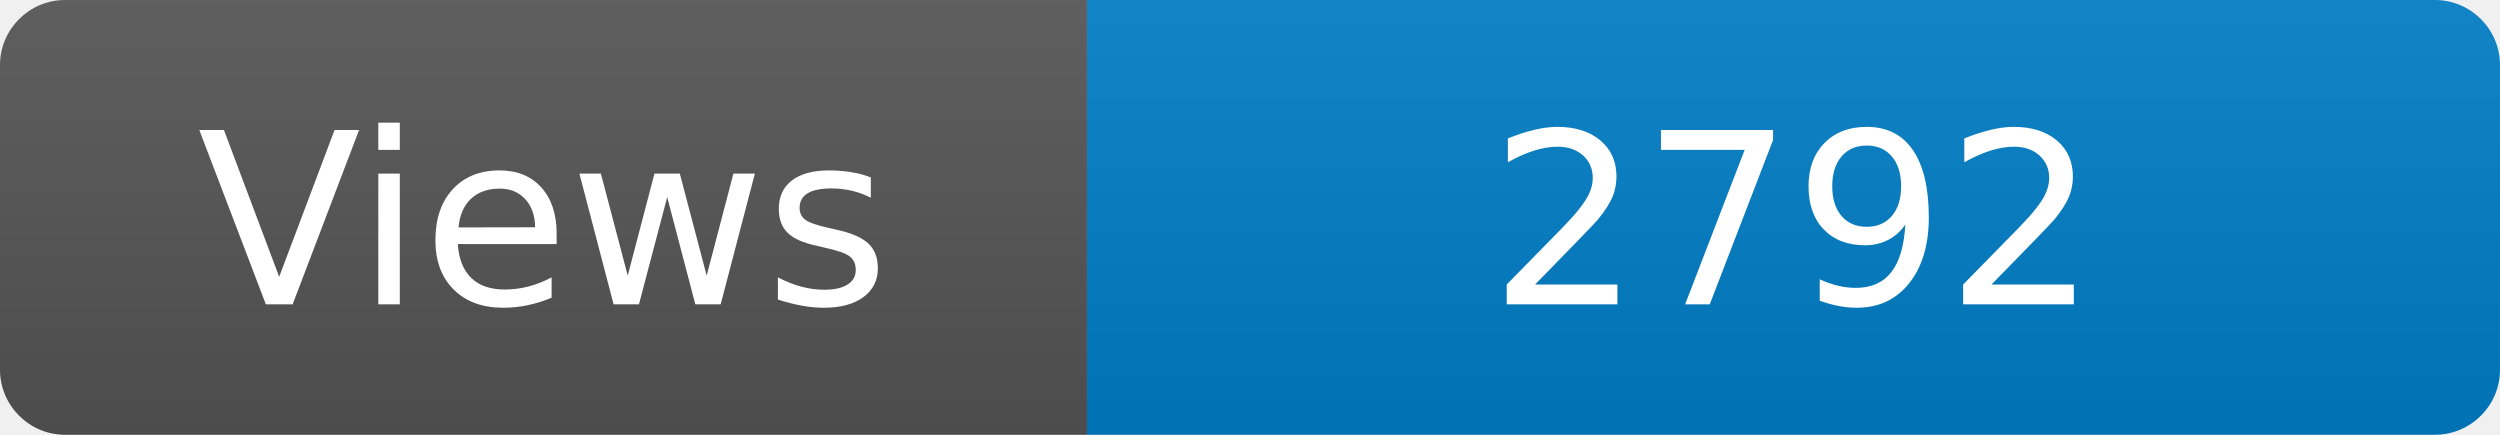
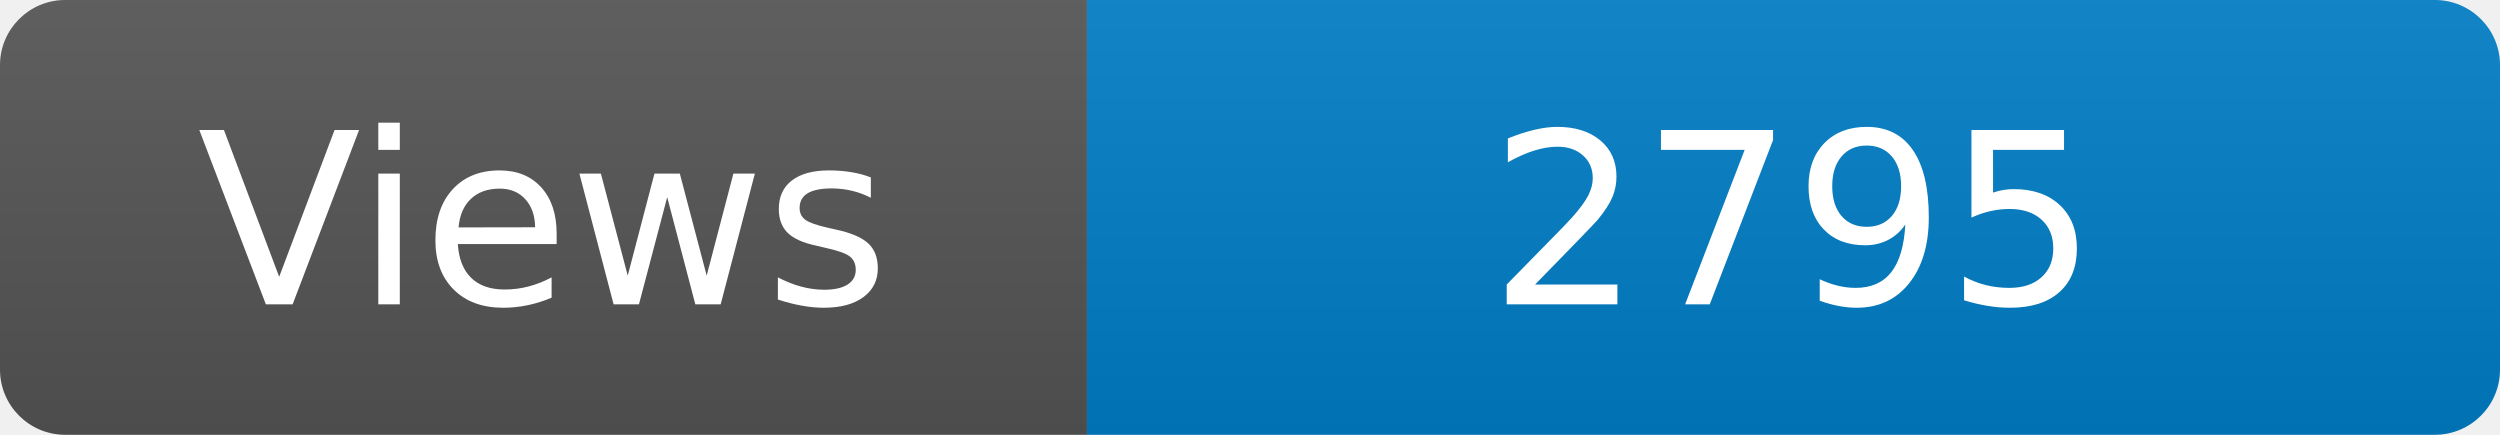
<svg xmlns="http://www.w3.org/2000/svg" width="115" height="20" role="img" aria-label="Maintained?: yes">
  <linearGradient id="s" x2="0" y2="100%">
    <stop offset="0" stop-color="#bbb" stop-opacity=".1" />
    <stop offset="1" stop-opacity=".1" />
  </linearGradient>
  <clipPath id="r">
    <rect width="115" height="20" rx="3" fill="#fff" />
  </clipPath>
  <g clip-path="url(#r)">
    <rect width="50" height="20" fill="#555" />
    <rect x="50" width="160" height="20" fill="#007ec6" />
    <rect width="115" height="20" fill="url(#s)" />
  </g>
  <g fill="#fff" text-anchor="middle" font-family="Verdana,Geneva,DejaVu Sans,sans-serif" font-size="110">
    <text x="250" y="140" transform="scale(.1)" fill="#fff">Views</text>
-     <text x="825" y="140" transform="scale(.1)" fill="#fff">2792</text>
+     <text x="825" y="140" transform="scale(.1)" fill="#fff">2795</text>
  </g>
</svg>
